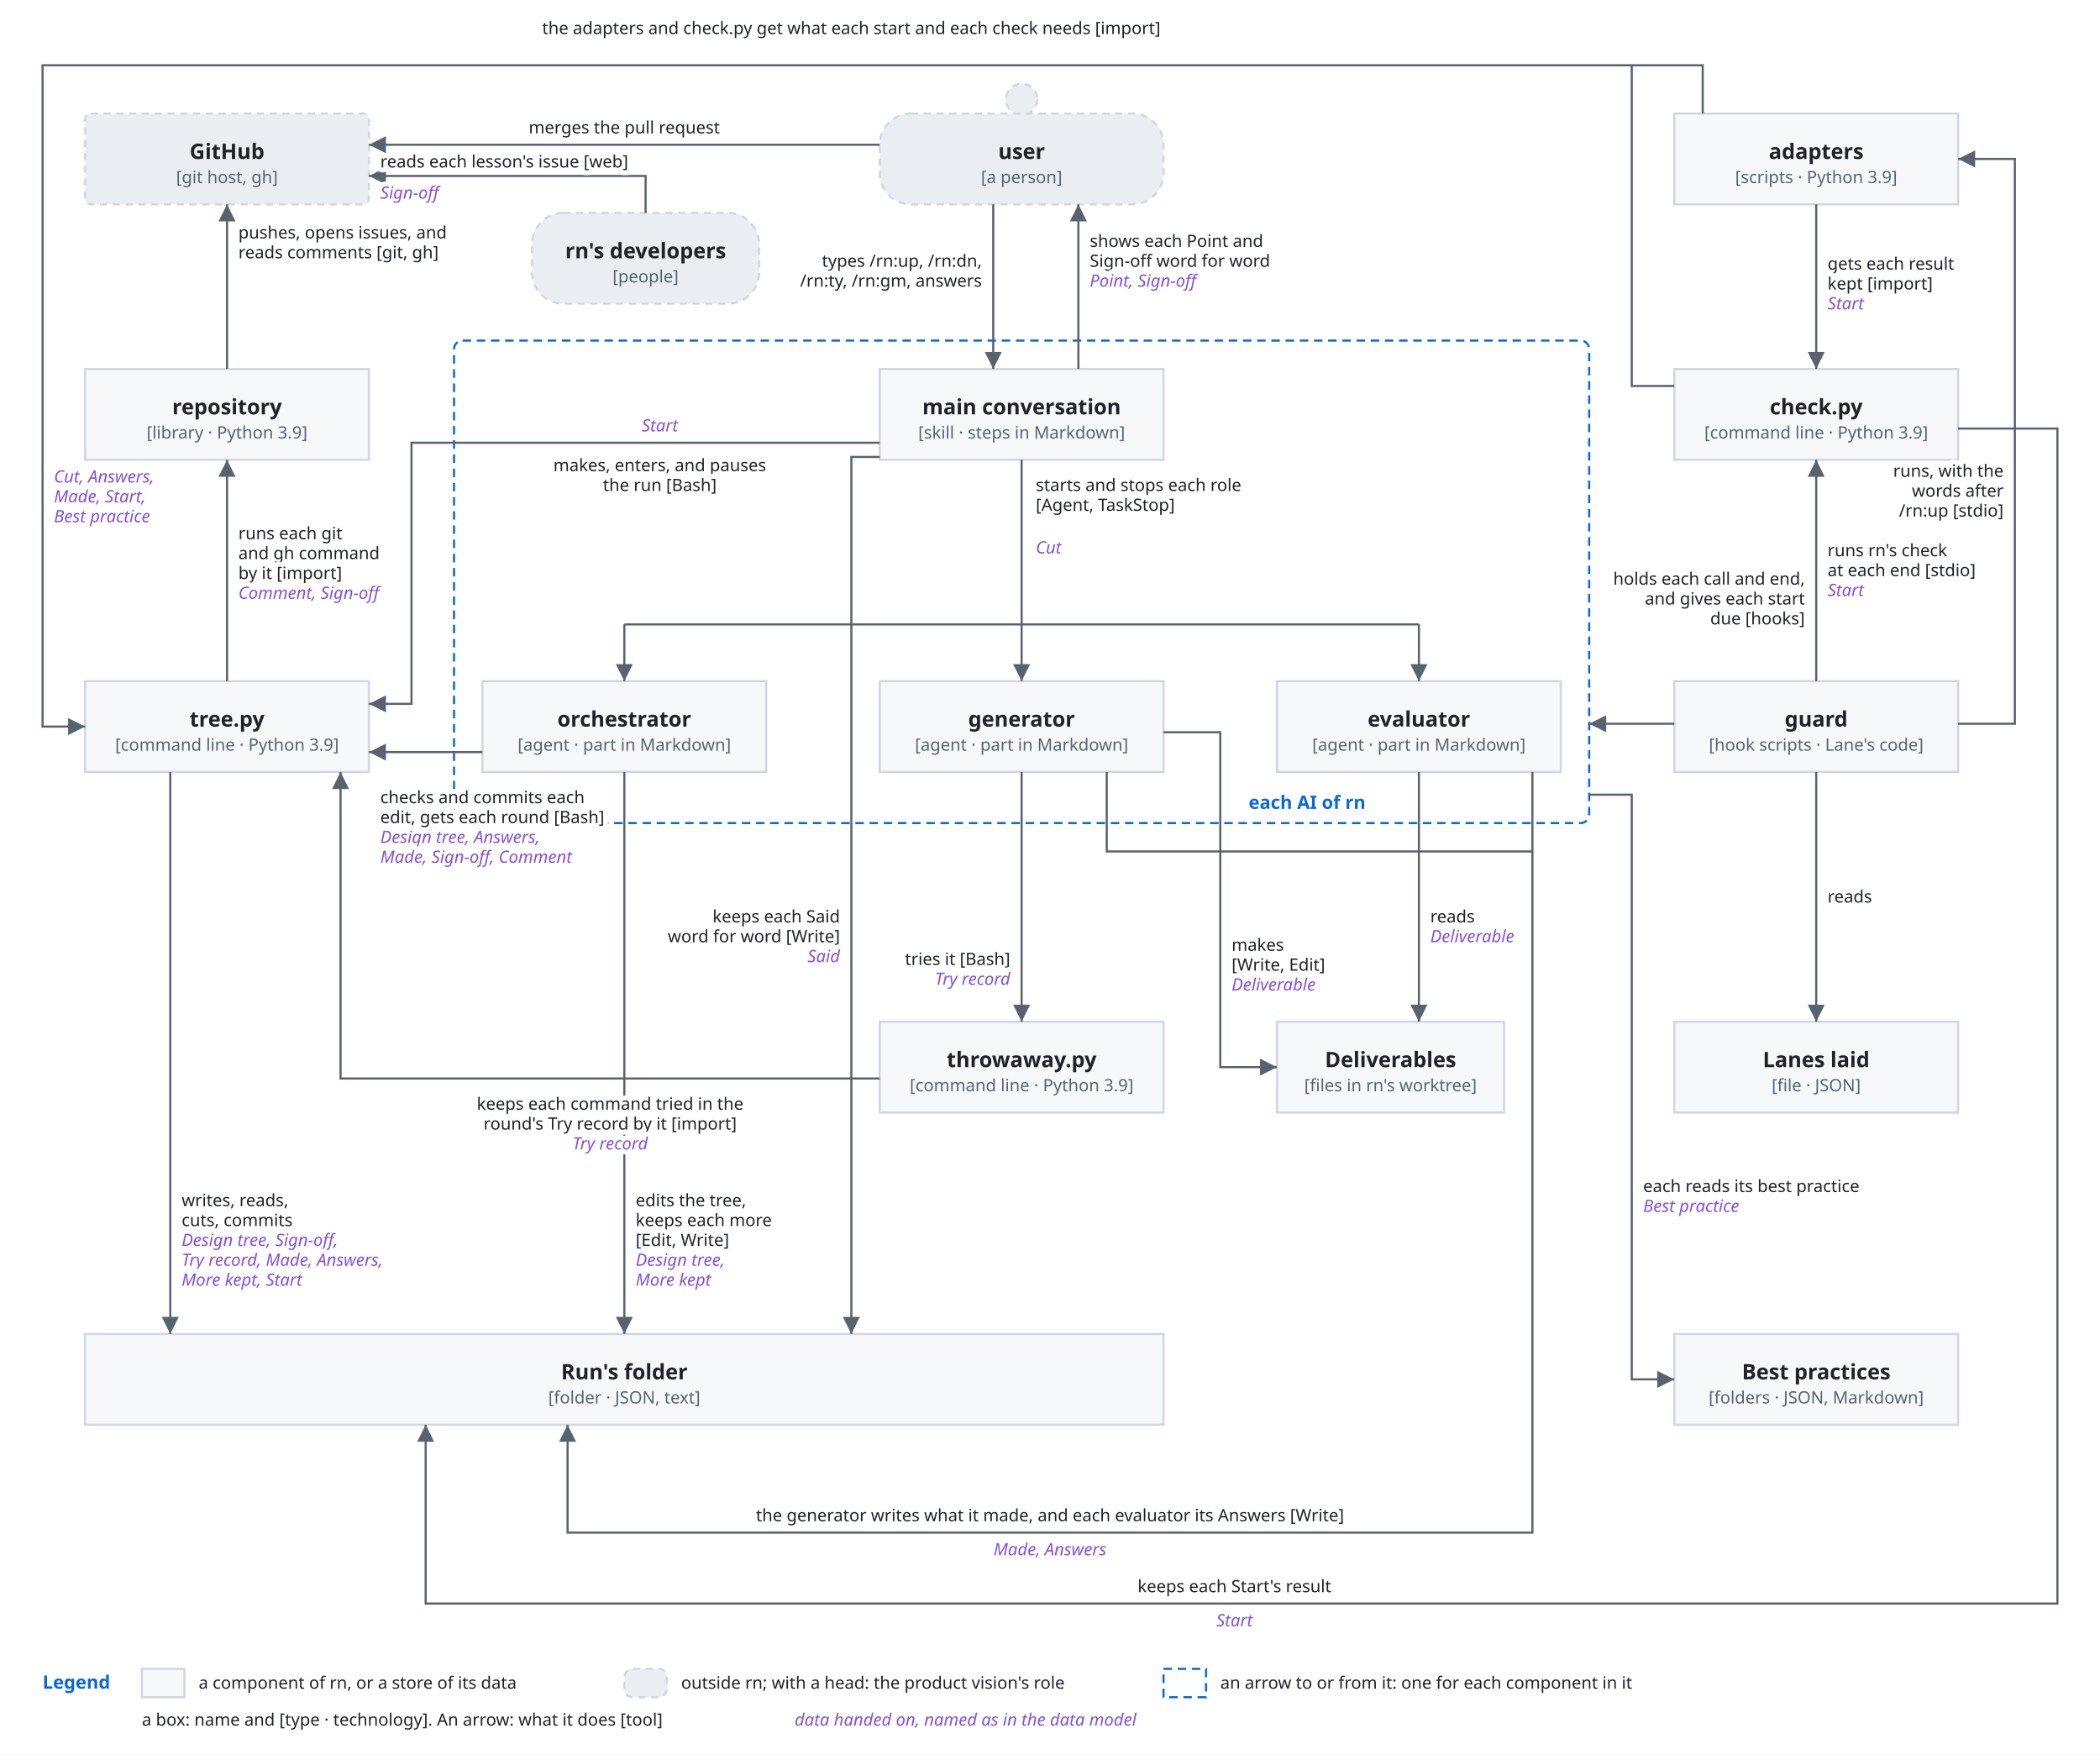
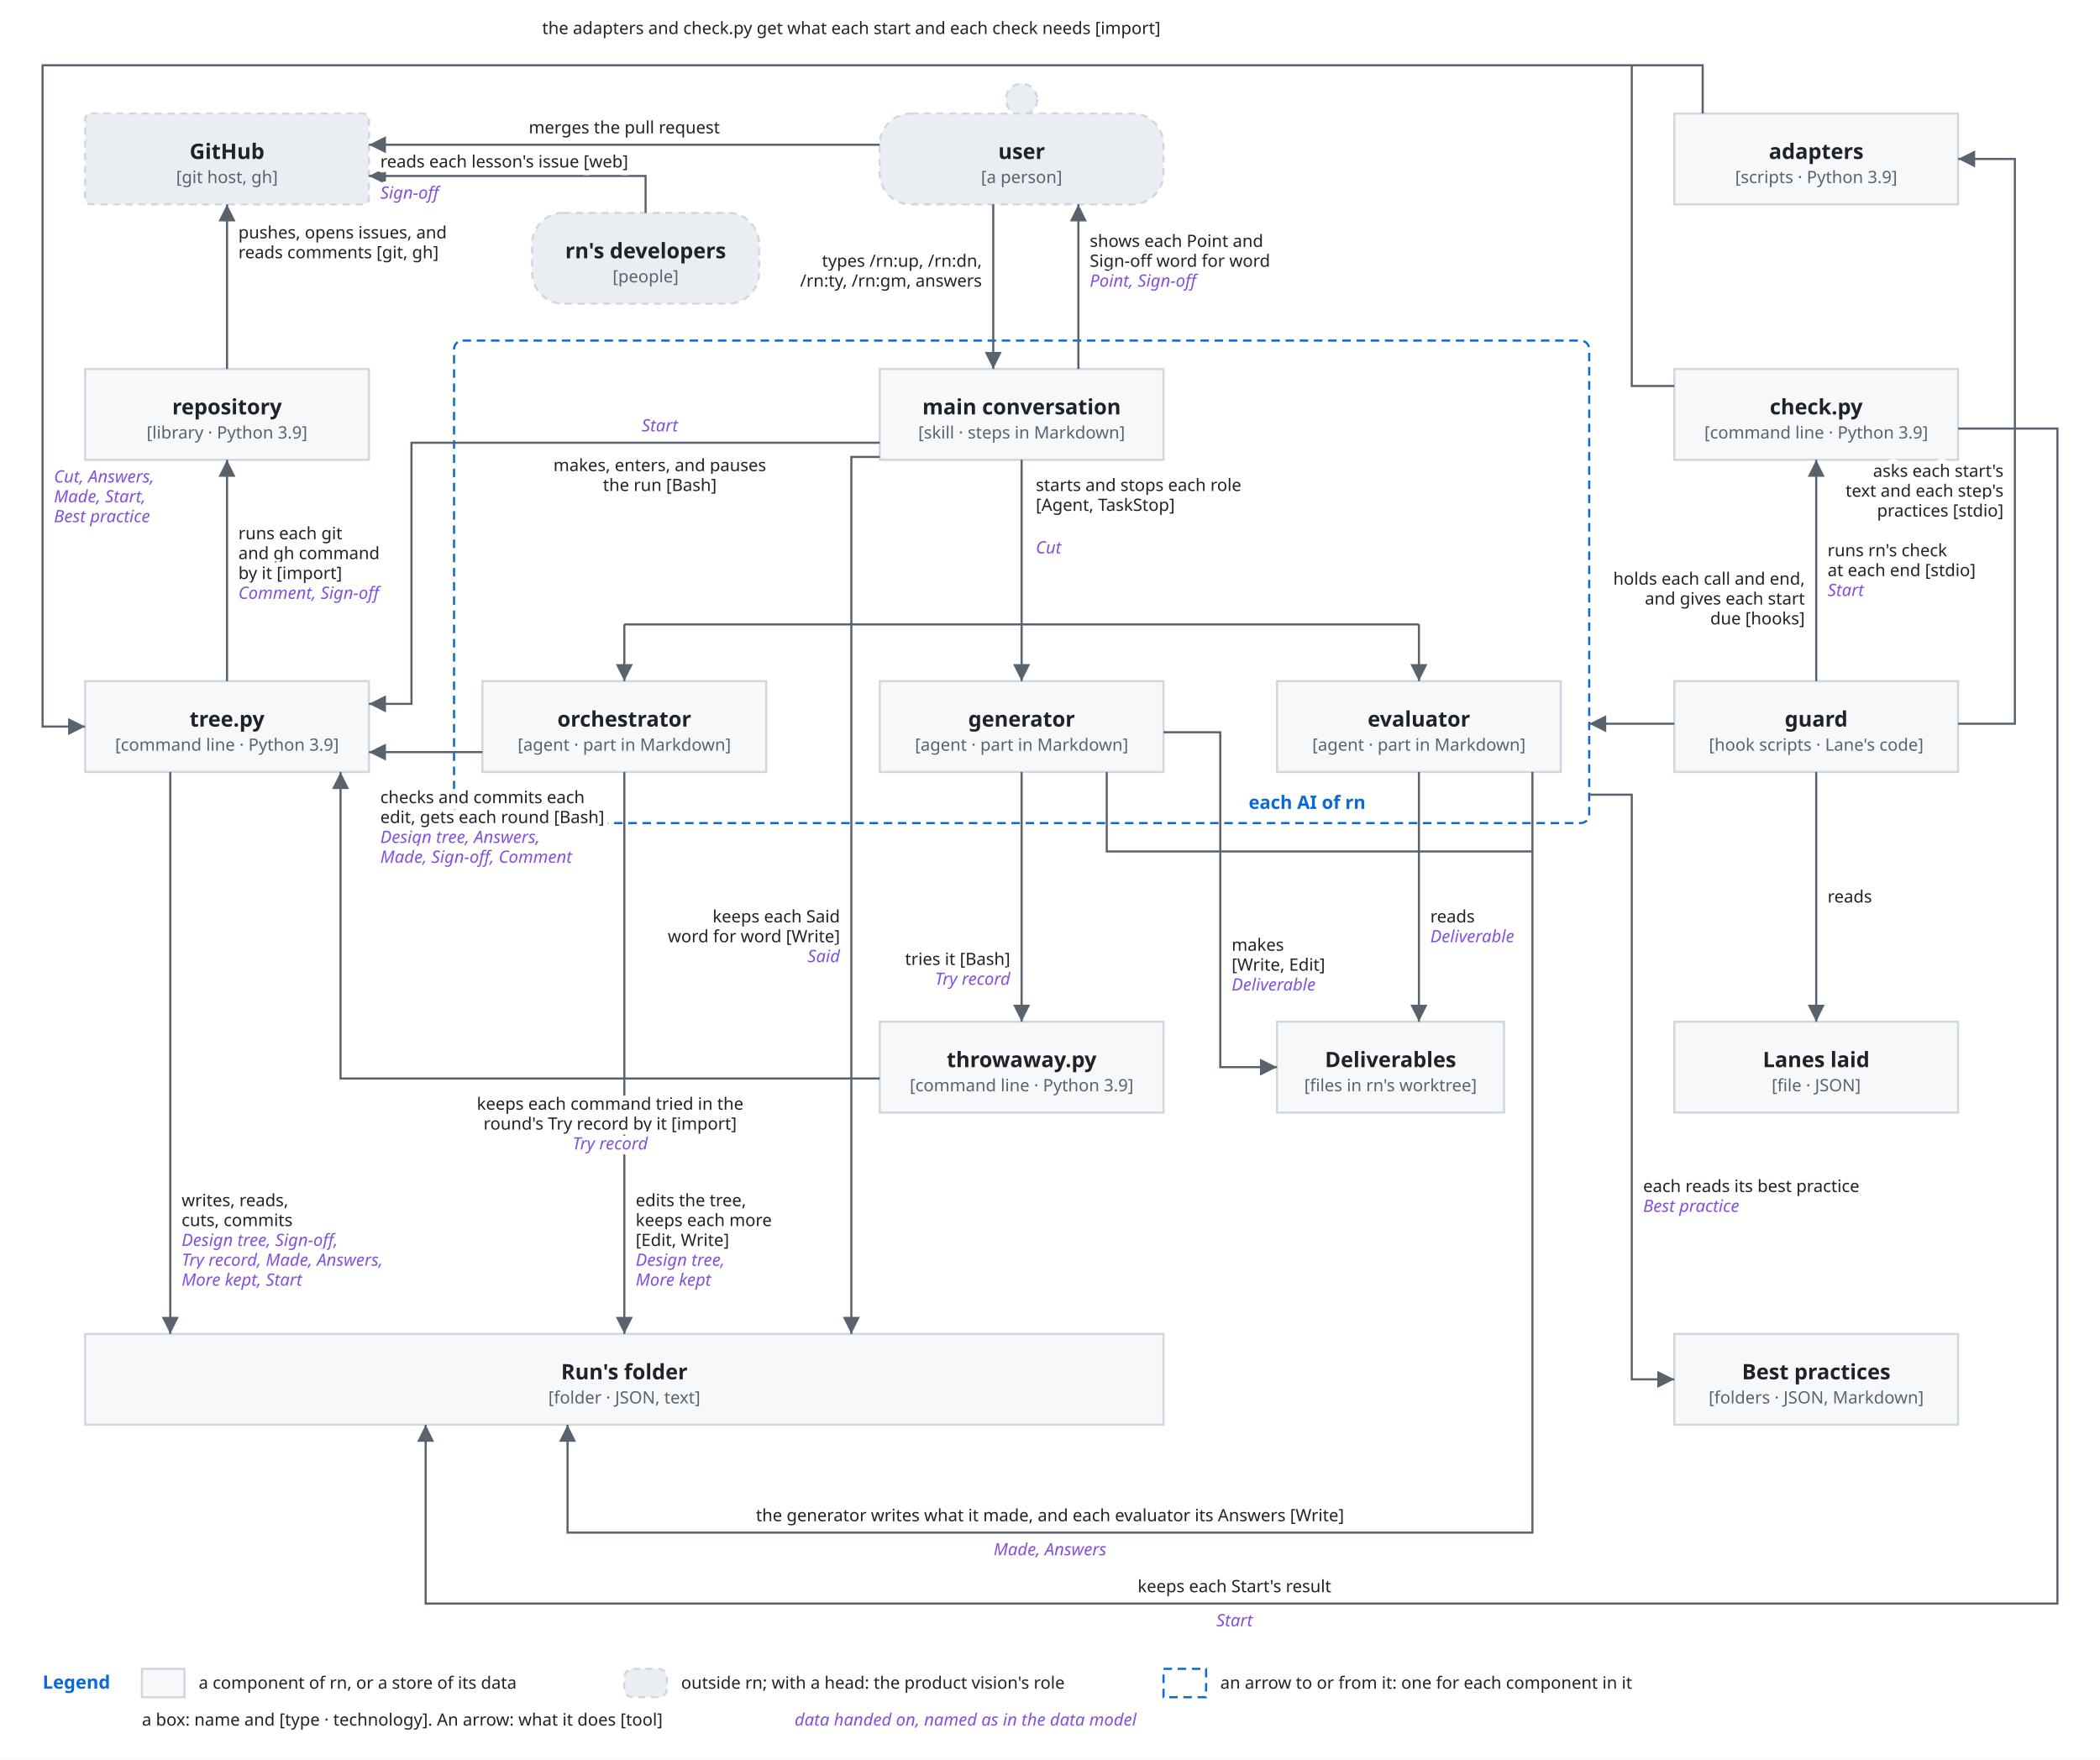
<svg xmlns="http://www.w3.org/2000/svg" viewBox="0 0 1480 1240">
  <style>
    svg { font-family: -apple-system, BlinkMacSystemFont, 'Segoe UI', 'Noto Sans', Helvetica, Arial, 'Hiragino Sans', 'Noto Sans CJK JP', 'Noto Sans JP', 'Yu Gothic', Meiryo, sans-serif; }
    .bg { fill: #ffffff; }
    .box { fill: #f6f8fa; stroke: #d0d7de; stroke-width: 1.5; }
    .lane { fill: #ddf4ff; stroke: #54aeff; }
    .store { fill: #fff8c5; stroke: #9a6700; stroke-width: 1.5; }
    .ext { fill: #eaeef2; stroke: #d0d7de; stroke-width: 1.5; stroke-dasharray: 5 4; }
    .unit { fill: #ddf4ff; fill-opacity: 0.35; stroke: #0969da; stroke-width: 1.2; }
    .frame { fill: none; stroke: #0969da; stroke-width: 1.5; stroke-dasharray: 6 4; }
    .frame-name { fill: #0969da; font-size: 13px; font-weight: 600; }
    .name { fill: #1f2328; font-size: 15px; font-weight: 600; text-anchor: middle; }
    .kind { fill: #59636e; font-size: 12px; text-anchor: middle; }
    .label { fill: #1f2328; font-size: 13px; }
    .small { font-size: 12px; }
    .data { fill: #8250df; font-size: 12px; font-style: italic; }
    .quote { fill: #8250df; font-size: 12px; font-style: italic; }
    .gets { fill: #1a7f37; font-size: 12px; font-weight: 600; }
    .line { fill: none; stroke: #59636e; stroke-width: 1.5; }
    .dashed { stroke-dasharray: 5 4; }
    .head { fill: #59636e; }
    .hole { fill: #ffffff; stroke: #59636e; stroke-width: 1.5; }
    .halo { stroke: #ffffff; stroke-width: 7; stroke-linejoin: round; paint-order: stroke; }
    .mid { text-anchor: middle; }
    .start { text-anchor: start; }
    .end { text-anchor: end; }
    @media (prefers-color-scheme: dark) {
      .bg { fill: #0d1117; }
      .box { fill: #161b22; stroke: #3d444d; }
      .lane { fill: #0c2d6b; stroke: #4493f8; }
      .store { fill: #2e2a1a; stroke: #d29922; }
      .ext { fill: #21262d; stroke: #3d444d; }
      .unit { fill: #0c2d6b; stroke: #4493f8; }
      .frame { stroke: #4493f8; }
      .frame-name { fill: #4493f8; }
      .name, .label { fill: #f0f6fc; }
      .kind { fill: #9198a1; }
      .data { fill: #c297ff; }
      .quote { fill: #c297ff; }
      .gets { fill: #3fb950; }
      .line { stroke: #9198a1; }
      .head { fill: #9198a1; }
      .hole { fill: #0d1117; stroke: #9198a1; }
      .halo { stroke: #0d1117; }
    }
  </style>
  <defs>
    <marker id="arrow" viewBox="0 0 10 10" refX="10" refY="5" markerWidth="8" markerHeight="8" orient="auto-start-reverse">
      <path class="head" d="M0,0 L10,5 L0,10 z" />
    </marker>
  </defs>
  <rect class="bg" x="0" y="0" width="1480" height="1240" />
  <rect class="frame" x="320" y="240" width="800" height="340" rx="6" />
  <text class="frame-name" x="880" y="570">each AI of rn</text>
  <rect class="ext" x="60" y="80" width="200" height="64" rx="4" />
  <text class="name" x="160" y="112" text-anchor="middle">GitHub</text>
  <text class="kind" x="160" y="129" text-anchor="middle">[git host, gh]</text>
  <circle class="ext" cx="720" cy="70" r="11" />
  <rect class="ext" x="620" y="80" width="200" height="64" rx="22" />
  <text class="name" x="720" y="112" text-anchor="middle">user</text>
  <text class="kind" x="720" y="129" text-anchor="middle">[a person]</text>
  <rect class="ext" x="375" y="150" width="160" height="64" rx="22" />
  <text class="name" x="455" y="182" text-anchor="middle">rn's developers</text>
  <text class="kind" x="455" y="199" text-anchor="middle">[people]</text>
  <rect class="box" x="1180" y="80" width="200" height="64" rx="0" />
  <text class="name" x="1280" y="112" text-anchor="middle">adapters</text>
  <text class="kind" x="1280" y="129" text-anchor="middle">[scripts · Python 3.9]</text>
  <rect class="box" x="60" y="260" width="200" height="64" rx="0" />
  <text class="name" x="160" y="292" text-anchor="middle">repository</text>
  <text class="kind" x="160" y="309" text-anchor="middle">[library · Python 3.9]</text>
  <rect class="box" x="620" y="260" width="200" height="64" rx="0" />
  <text class="name" x="720" y="292" text-anchor="middle">main conversation</text>
  <text class="kind" x="720" y="309" text-anchor="middle">[skill · steps in Markdown]</text>
  <rect class="box" x="1180" y="260" width="200" height="64" rx="0" />
  <text class="name" x="1280" y="292" text-anchor="middle">check.py</text>
  <text class="kind" x="1280" y="309" text-anchor="middle">[command line · Python 3.9]</text>
  <rect class="box" x="60" y="480" width="200" height="64" rx="0" />
  <text class="name" x="160" y="512" text-anchor="middle">tree.py</text>
  <text class="kind" x="160" y="529" text-anchor="middle">[command line · Python 3.9]</text>
  <rect class="box" x="340" y="480" width="200" height="64" rx="0" />
  <text class="name" x="440" y="512" text-anchor="middle">orchestrator</text>
  <text class="kind" x="440" y="529" text-anchor="middle">[agent · part in Markdown]</text>
  <rect class="box" x="620" y="480" width="200" height="64" rx="0" />
  <text class="name" x="720" y="512" text-anchor="middle">generator</text>
  <text class="kind" x="720" y="529" text-anchor="middle">[agent · part in Markdown]</text>
  <rect class="box" x="900" y="480" width="200" height="64" rx="0" />
  <text class="name" x="1000" y="512" text-anchor="middle">evaluator</text>
  <text class="kind" x="1000" y="529" text-anchor="middle">[agent · part in Markdown]</text>
  <rect class="box" x="1180" y="480" width="200" height="64" rx="0" />
  <text class="name" x="1280" y="512" text-anchor="middle">guard</text>
  <text class="kind" x="1280" y="529" text-anchor="middle">[hook scripts · Lane's code]</text>
  <rect class="box" x="620" y="720" width="200" height="64" rx="0" />
  <text class="name" x="720" y="752" text-anchor="middle">throwaway.py</text>
  <text class="kind" x="720" y="769" text-anchor="middle">[command line · Python 3.9]</text>
  <rect class="box" x="900" y="720" width="160" height="64" rx="0" />
  <text class="name" x="980" y="752" text-anchor="middle">Deliverables</text>
  <text class="kind" x="980" y="769" text-anchor="middle">[files in rn's worktree]</text>
  <rect class="box" x="1180" y="720" width="200" height="64" rx="0" />
  <text class="name" x="1280" y="752" text-anchor="middle">Lanes laid</text>
  <text class="kind" x="1280" y="769" text-anchor="middle">[file · JSON]</text>
  <rect class="box" x="60" y="940" width="760" height="64" rx="0" />
  <text class="name" x="440" y="972" text-anchor="middle">Run's folder</text>
  <text class="kind" x="440" y="989" text-anchor="middle">[folder · JSON, text]</text>
  <rect class="box" x="1180" y="940" width="200" height="64" rx="0" />
  <text class="name" x="1280" y="972" text-anchor="middle">Best practices</text>
  <text class="kind" x="1280" y="989" text-anchor="middle">[folders · JSON, Markdown]</text>
  <path class="line" d="M620,102 L260,102" marker-end="url(#arrow)" />
  <text class="label small halo" x="440" y="94" text-anchor="middle">merges the pull request</text>
  <path class="line" d="M455,150 L455,124 L260,124" marker-end="url(#arrow)" />
  <text class="label small halo" x="268" y="118" text-anchor="start">reads each lesson's issue [web]</text>
  <text class="data halo" x="268" y="140" text-anchor="start">Sign-off</text>
  <path class="line" d="M700,144 L700,260" marker-end="url(#arrow)" />
  <text class="label small halo" x="692" y="188" text-anchor="end">types /rn:up, /rn:dn,</text>
  <text class="label small halo" x="692" y="202" text-anchor="end">/rn:ty, /rn:gm, answers</text>
  <path class="line" d="M760,260 L760,144" marker-end="url(#arrow)" />
  <text class="label small halo" x="768" y="174" text-anchor="start">shows each Point and</text>
  <text class="label small halo" x="768" y="188" text-anchor="start">Sign-off word for word</text>
  <text class="data halo" x="768" y="202" text-anchor="start">Point, Sign-off</text>
  <path class="line" d="M160,260 L160,144" marker-end="url(#arrow)" />
  <text class="label small halo" x="168" y="168" text-anchor="start">pushes, opens issues, and</text>
  <text class="label small halo" x="168" y="182" text-anchor="start">reads comments [git, gh]</text>
  <path class="line" d="M160,480 L160,324" marker-end="url(#arrow)" />
  <text class="label small halo" x="168" y="380" text-anchor="start">runs each git</text>
  <text class="label small halo" x="168" y="394" text-anchor="start">and gh command</text>
  <text class="label small halo" x="168" y="408" text-anchor="start">by it [import]</text>
  <text class="data halo" x="168" y="422" text-anchor="start">Comment, Sign-off</text>
  <path class="line" d="M620,312 L290,312 L290,496 L260,496" marker-end="url(#arrow)" />
  <text class="data halo" x="465" y="304" text-anchor="middle">Start</text>
  <text class="label small halo" x="465" y="332" text-anchor="middle">makes, enters, and pauses</text>
  <text class="label small halo" x="465" y="346" text-anchor="middle">the run [Bash]</text>
  <path class="line" d="M440,544 L440,940" marker-end="url(#arrow)" />
  <text class="label small halo" x="448" y="850" text-anchor="start">edits the tree,</text>
  <text class="label small halo" x="448" y="864" text-anchor="start">keeps each more</text>
  <text class="label small halo" x="448" y="878" text-anchor="start">[Edit, Write]</text>
  <text class="data halo" x="448" y="892" text-anchor="start">Design tree,</text>
  <text class="data halo" x="448" y="906" text-anchor="start">More kept</text>
  <path class="line" d="M620,322 L600,322 L600,940" marker-end="url(#arrow)" />
  <text class="label small halo" x="592" y="650" text-anchor="end">keeps each Said</text>
  <text class="label small halo" x="592" y="664" text-anchor="end">word for word [Write]</text>
  <text class="data halo" x="592" y="678" text-anchor="end">Said</text>
  <path class="line" d="M340,530 L260,530" marker-end="url(#arrow)" />
  <text class="label small halo" x="268" y="566" text-anchor="start">checks and commits each</text>
  <text class="label small halo" x="268" y="580" text-anchor="start">edit, gets each round [Bash]</text>
  <text class="data halo" x="268" y="594" text-anchor="start">Design tree, Answers,</text>
  <text class="data halo" x="268" y="608" text-anchor="start">Made, Sign-off, Comment</text>
  <path class="line" d="M120,544 L120,940" marker-end="url(#arrow)" />
  <text class="label small halo" x="128" y="850" text-anchor="start">writes, reads,</text>
  <text class="label small halo" x="128" y="864" text-anchor="start">cuts, commits</text>
  <text class="data halo" x="128" y="878" text-anchor="start">Design tree, Sign-off,</text>
  <text class="data halo" x="128" y="892" text-anchor="start">Try record, Made, Answers,</text>
  <text class="data halo" x="128" y="906" text-anchor="start">More kept, Start</text>
  <path class="line" d="M720,324 L720,440" />
  <path class="line" d="M440,440 L1000,440" />
  <path class="line" d="M440,440 L440,480" marker-end="url(#arrow)" />
  <path class="line" d="M720,440 L720,480" marker-end="url(#arrow)" />
  <path class="line" d="M1000,440 L1000,480" marker-end="url(#arrow)" />
  <text class="label small halo" x="730" y="346" text-anchor="start">starts and stops each role</text>
  <text class="label small halo" x="730" y="360" text-anchor="start">[Agent, TaskStop]</text>
  <text class="data halo" x="730" y="390" text-anchor="start">Cut</text>
  <path class="line" d="M720,544 L720,720" marker-end="url(#arrow)" />
  <text class="label small halo" x="712" y="680" text-anchor="end">tries it [Bash]</text>
  <text class="data halo" x="712" y="694" text-anchor="end">Try record</text>
  <path class="line" d="M820,516 L860,516 L860,752 L900,752" marker-end="url(#arrow)" />
  <text class="label small halo" x="868" y="670" text-anchor="start">makes</text>
  <text class="label small halo" x="868" y="684" text-anchor="start">[Write, Edit]</text>
  <text class="data halo" x="868" y="698" text-anchor="start">Deliverable</text>
  <path class="line" d="M1000,544 L1000,720" marker-end="url(#arrow)" />
  <text class="label small halo" x="1008" y="650" text-anchor="start">reads</text>
  <text class="data halo" x="1008" y="664" text-anchor="start">Deliverable</text>
  <path class="line" d="M1080,544 L1080,1080 L400,1080 L400,1004" marker-end="url(#arrow)" />
  <path class="line" d="M780,544 L780,600 L1080,600" />
  <text class="label small halo" x="740" y="1072" text-anchor="middle">the generator writes what it made, and each evaluator its Answers [Write]</text>
  <text class="data halo" x="740" y="1096" text-anchor="middle">Made, Answers</text>
  <path class="line" d="M620,760 L240,760 L240,544" marker-end="url(#arrow)" />
  <text class="label small halo" x="430" y="782" text-anchor="middle">keeps each command tried in the</text>
  <text class="label small halo" x="430" y="796" text-anchor="middle">round's Try record by it [import]</text>
  <text class="data halo" x="430" y="810" text-anchor="middle">Try record</text>
  <path class="line" d="M1180,272 L1150,272 L1150,46" />
  <path class="line" d="M1280,480 L1280,324" marker-end="url(#arrow)" />
  <text class="label small halo" x="1288" y="392" text-anchor="start">runs rn's check</text>
  <text class="label small halo" x="1288" y="406" text-anchor="start">at each end [stdio]</text>
  <text class="data halo" x="1288" y="420" text-anchor="start">Start</text>
  <path class="line" d="M1180,510 L1120,510" marker-end="url(#arrow)" />
  <text class="label small halo" x="1272" y="412" text-anchor="end">holds each call and end,</text>
  <text class="label small halo" x="1272" y="426" text-anchor="end">and gives each start</text>
  <text class="label small halo" x="1272" y="440" text-anchor="end">due [hooks]</text>
  <path class="line" d="M1380,510 L1420,510 L1420,112 L1380,112" marker-end="url(#arrow)" />
-   <text class="label small halo" x="1412" y="336" text-anchor="end">runs, with the</text>
-   <text class="label small halo" x="1412" y="350" text-anchor="end">words after</text>
-   <text class="label small halo" x="1412" y="364" text-anchor="end">/rn:up [stdio]</text>
+   <text class="label small halo" x="1412" y="336" text-anchor="end">asks each start's</text>
+   <text class="label small halo" x="1412" y="350" text-anchor="end">text and each step's</text>
+   <text class="label small halo" x="1412" y="364" text-anchor="end">practices [stdio]</text>
  <path class="line" d="M1280,544 L1280,720" marker-end="url(#arrow)" />
  <text class="label small halo" x="1288" y="636" text-anchor="start">reads</text>
-   <path class="line" d="M1280,144 L1280,260" marker-end="url(#arrow)" />
-   <text class="label small halo" x="1288" y="190" text-anchor="start">gets each result</text>
-   <text class="label small halo" x="1288" y="204" text-anchor="start">kept [import]</text>
-   <text class="data halo" x="1288" y="218" text-anchor="start">Start</text>
  <path class="line" d="M1200,80 L1200,46 L30,46 L30,512 L60,512" marker-end="url(#arrow)" />
  <text class="label small halo" x="600" y="24" text-anchor="middle">the adapters and check.py get what each start and each check needs [import]</text>
  <text class="data halo" x="38" y="340" text-anchor="start">Cut, Answers,</text>
  <text class="data halo" x="38" y="354" text-anchor="start">Made, Start,</text>
  <text class="data halo" x="38" y="368" text-anchor="start">Best practice</text>
  <path class="line" d="M1380,302 L1450,302 L1450,1130 L300,1130 L300,1004" marker-end="url(#arrow)" />
  <text class="label small halo" x="870" y="1122" text-anchor="middle">keeps each Start's result</text>
  <text class="data halo" x="870" y="1146" text-anchor="middle">Start</text>
  <path class="line" d="M1120,560 L1150,560 L1150,972 L1180,972" marker-end="url(#arrow)" />
  <text class="label small halo" x="1158" y="840" text-anchor="start">each reads its best practice</text>
  <text class="data halo" x="1158" y="854" text-anchor="start">Best practice</text>
  <text class="frame-name" x="30" y="1190">Legend</text>
  <rect class="box" x="100" y="1176" width="30" height="20" />
  <text class="label small" x="140" y="1190" text-anchor="start">a component of rn, or a store of its data</text>
  <rect class="ext" x="440" y="1176" width="30" height="20" rx="6" />
  <text class="label small" x="480" y="1190" text-anchor="start">outside rn; with a head: the product vision's role</text>
  <rect class="frame" x="820" y="1176" width="30" height="20" />
  <text class="label small" x="860" y="1190" text-anchor="start">an arrow to or from it: one for each component in it</text>
  <text class="label small" x="100" y="1216" text-anchor="start">a box: name and [type · technology]. An arrow: what it does [tool]</text>
  <text class="data" x="560" y="1216">data handed on, named as in the data model</text>
</svg>
